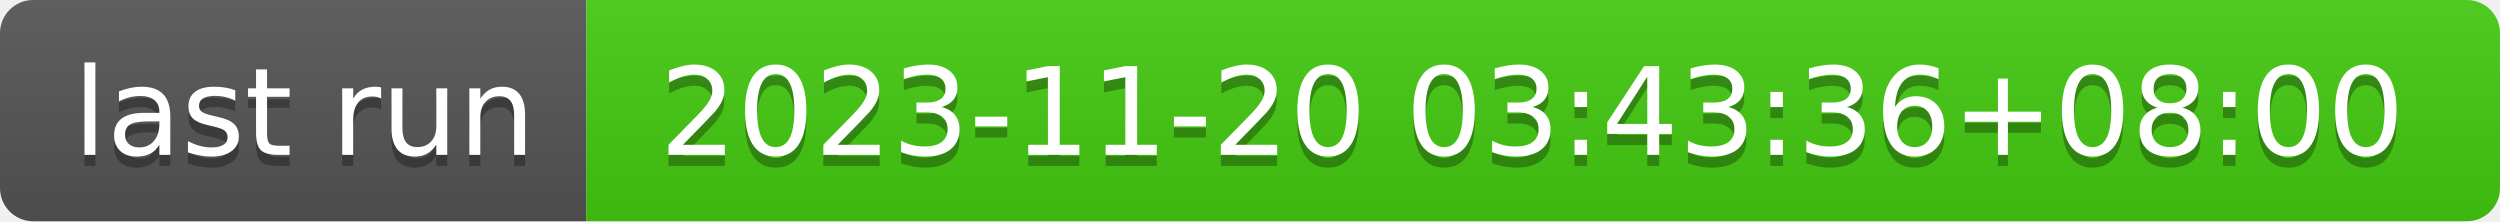
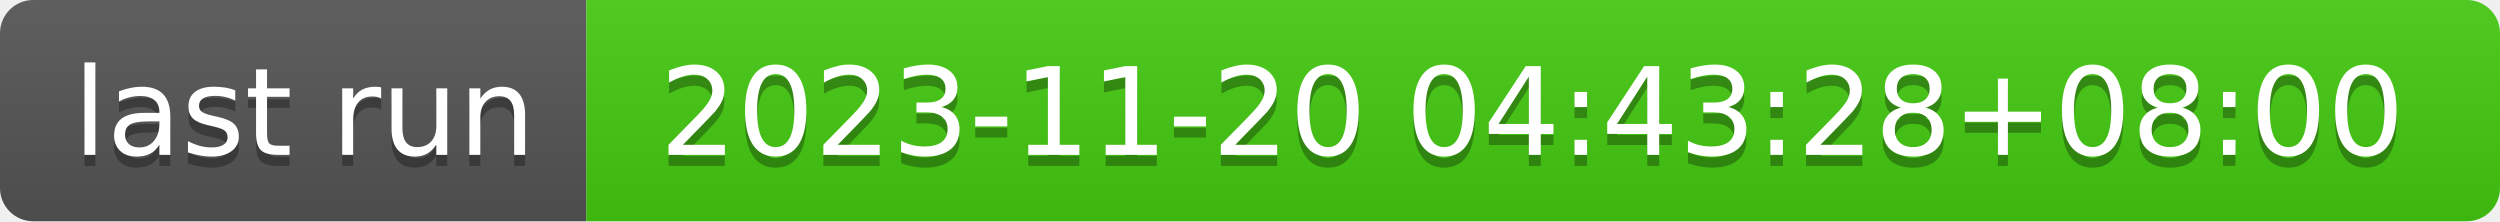
- <svg xmlns="http://www.w3.org/2000/svg" width="226" height="20" role="img" aria-label="last run: 2023-11-20 03:43:36+08:00">
+ <svg xmlns="http://www.w3.org/2000/svg" width="226" height="20" role="img" aria-label="last run: 2023-11-20 04:43:28+08:00">
  <linearGradient id="s" x2="0" y2="100%">
    <stop offset="0" stop-color="#bbb" stop-opacity=".1" />
    <stop offset="1" stop-opacity=".1" />
  </linearGradient>
  <clipPath id="r">
    <rect width="226" height="20" rx="3" fill="#fff" />
  </clipPath>
  <g clip-path="url(#r)">
    <rect width="53" height="20" fill="#555" />
    <rect x="53" width="173" height="20" fill="#4c1" />
    <rect width="226" height="20" fill="url(#s)" />
  </g>
  <g fill="#fff" text-anchor="middle" font-family="Verdana,Geneva,DejaVu Sans,sans-serif" text-rendering="geometricPrecision" font-size="110">
    <text aria-hidden="true" x="275" y="150" fill="#010101" fill-opacity=".3" transform="scale(.1)" textLength="430">last run</text>
    <text x="275" y="140" transform="scale(.1)" fill="#fff" textLength="430">last run</text>
-     <text aria-hidden="true" x="1385" y="150" fill="#010101" fill-opacity=".3" transform="scale(.1)" textLength="1630">2023-11-20 03:43:36+08:00</text>
-     <text x="1385" y="140" transform="scale(.1)" fill="#fff" textLength="1630">2023-11-20 03:43:36+08:00</text>
+     <text aria-hidden="true" x="1385" y="150" fill="#010101" fill-opacity=".3" transform="scale(.1)" textLength="1630">2023-11-20 04:43:28+08:00</text>
+     <text x="1385" y="140" transform="scale(.1)" fill="#fff" textLength="1630">2023-11-20 04:43:28+08:00</text>
  </g>
</svg>
